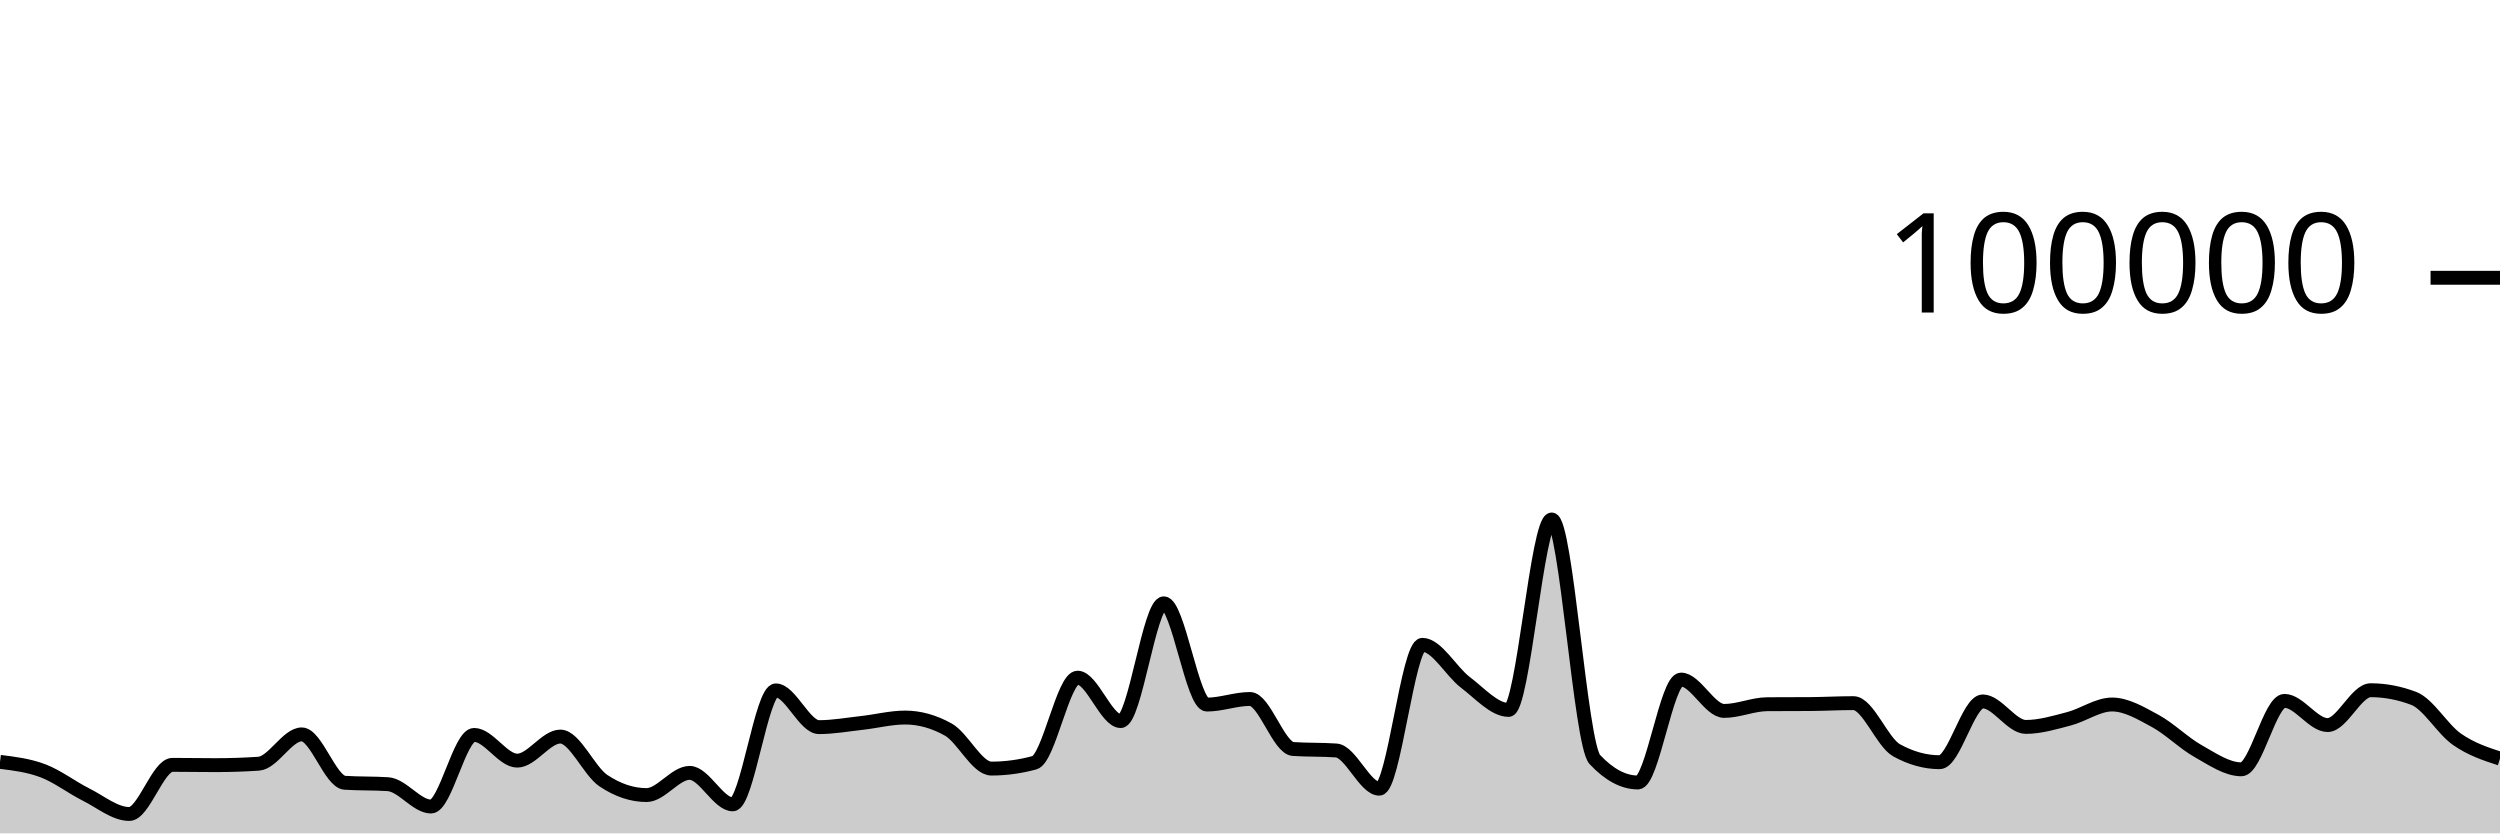
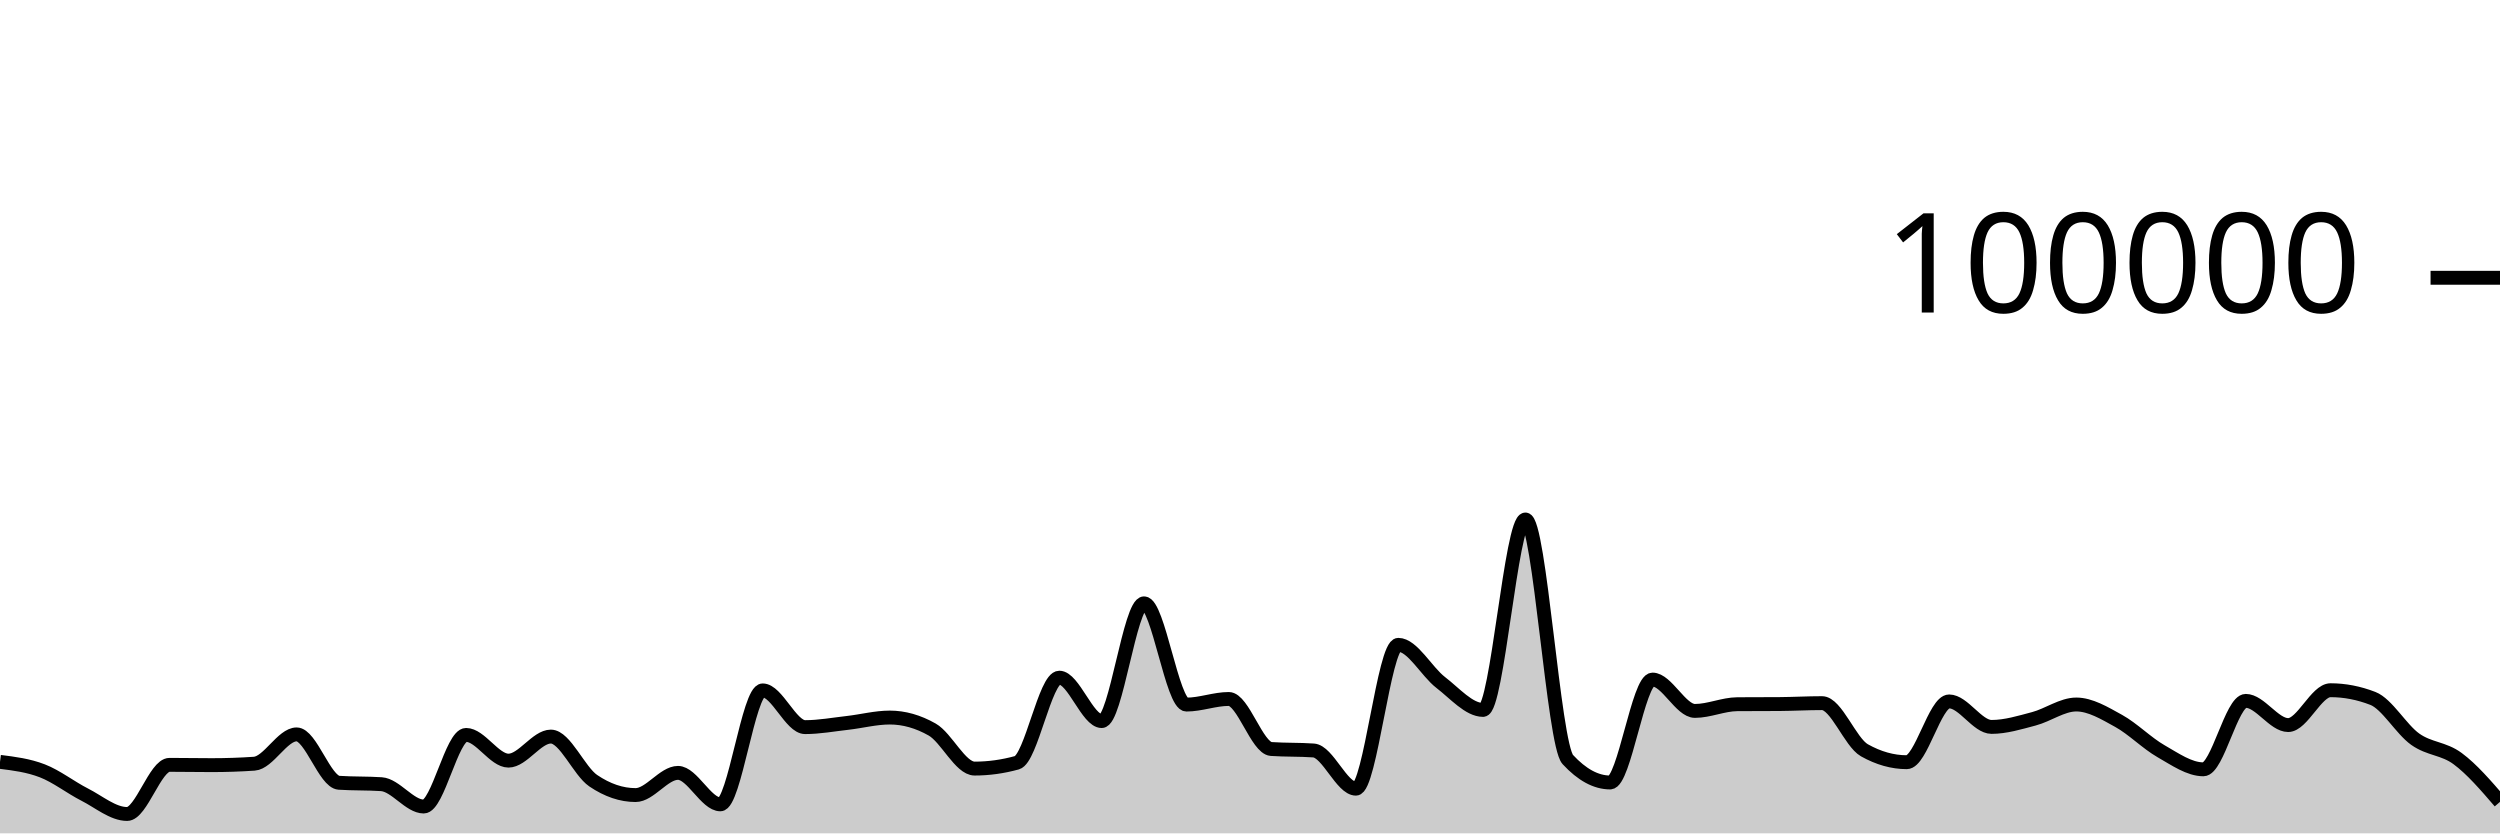
<svg xmlns="http://www.w3.org/2000/svg" viewBox="0 0 180 60">
  <g transform="translate(0,20)">
-     <path class="area" fill="rgba(0, 0, 0, 0.2)" d="M0,34.854C1.034,34.981,2.069,35.108,3.103,35.501C4.138,35.895,5.172,36.697,6.207,37.214C7.241,37.732,8.276,38.607,9.31,38.607C10.345,38.607,11.379,35.069,12.414,35.069C13.448,35.069,14.483,35.09,15.517,35.09C16.552,35.09,17.586,35.056,18.621,34.987C19.655,34.918,20.69,32.876,21.724,32.876C22.759,32.876,23.793,36.293,24.828,36.36C25.862,36.427,26.897,36.394,27.931,36.461C28.966,36.528,30,38.07,31.034,38.07C32.069,38.07,33.103,32.914,34.138,32.914C35.172,32.914,36.207,34.766,37.241,34.766C38.276,34.766,39.31,33.033,40.345,33.033C41.379,33.033,42.414,35.519,43.448,36.21C44.483,36.9,45.517,37.245,46.552,37.245C47.586,37.245,48.621,35.647,49.655,35.647C50.69,35.647,51.724,37.913,52.759,37.913C53.793,37.913,54.828,29.709,55.862,29.709C56.897,29.709,57.931,32.353,58.966,32.353C60,32.353,61.034,32.164,62.069,32.049C63.103,31.934,64.138,31.663,65.172,31.663C66.207,31.663,67.241,31.951,68.276,32.528C69.31,33.104,70.345,35.338,71.379,35.338C72.414,35.338,73.448,35.197,74.483,34.916C75.517,34.634,76.552,28.792,77.586,28.792C78.621,28.792,79.655,31.918,80.69,31.918C81.724,31.918,82.759,23.44,83.793,23.44C84.828,23.44,85.862,30.73,86.897,30.73C87.931,30.73,88.966,30.326,90,30.326C91.034,30.326,92.069,33.858,93.103,33.928C94.138,33.998,95.172,33.963,96.207,34.034C97.241,34.104,98.276,36.785,99.31,36.785C100.345,36.785,101.379,26.428,102.414,26.428C103.448,26.428,104.483,28.356,105.517,29.137C106.552,29.918,107.586,31.114,108.621,31.114C109.655,31.114,110.69,17.403,111.724,17.403C112.759,17.403,113.793,33.585,114.828,34.686C115.862,35.787,116.897,36.338,117.931,36.338C118.966,36.338,120,28.929,121.034,28.929C122.069,28.929,123.103,31.186,124.138,31.186C125.172,31.186,126.207,30.711,127.241,30.703C128.276,30.695,129.31,30.699,130.345,30.692C131.379,30.684,132.414,30.626,133.448,30.626C134.483,30.626,135.517,33.447,136.552,34.02C137.586,34.592,138.621,34.878,139.655,34.878C140.69,34.878,141.724,30.502,142.759,30.502C143.793,30.502,144.828,32.338,145.862,32.338C146.897,32.338,147.931,32.022,148.966,31.753C150,31.484,151.034,30.724,152.069,30.724C153.103,30.724,154.138,31.345,155.172,31.905C156.207,32.466,157.241,33.505,158.276,34.086C159.31,34.667,160.345,35.391,161.379,35.391C162.414,35.391,163.448,30.463,164.483,30.463C165.517,30.463,166.552,32.205,167.586,32.205C168.621,32.205,169.655,29.696,170.69,29.696C171.724,29.696,172.759,29.893,173.793,30.286C174.828,30.68,175.862,32.502,176.897,33.224C177.931,33.947,178.966,34.283,180,34.62L180,40C178.966,40,177.931,40,176.897,40C175.862,40,174.828,40,173.793,40C172.759,40,171.724,40,170.69,40C169.655,40,168.621,40,167.586,40C166.552,40,165.517,40,164.483,40C163.448,40,162.414,40,161.379,40C160.345,40,159.31,40,158.276,40C157.241,40,156.207,40,155.172,40C154.138,40,153.103,40,152.069,40C151.034,40,150,40,148.966,40C147.931,40,146.897,40,145.862,40C144.828,40,143.793,40,142.759,40C141.724,40,140.69,40,139.655,40C138.621,40,137.586,40,136.552,40C135.517,40,134.483,40,133.448,40C132.414,40,131.379,40,130.345,40C129.31,40,128.276,40,127.241,40C126.207,40,125.172,40,124.138,40C123.103,40,122.069,40,121.034,40C120,40,118.966,40,117.931,40C116.897,40,115.862,40,114.828,40C113.793,40,112.759,40,111.724,40C110.69,40,109.655,40,108.621,40C107.586,40,106.552,40,105.517,40C104.483,40,103.448,40,102.414,40C101.379,40,100.345,40,99.31,40C98.276,40,97.241,40,96.207,40C95.172,40,94.138,40,93.103,40C92.069,40,91.034,40,90,40C88.966,40,87.931,40,86.897,40C85.862,40,84.828,40,83.793,40C82.759,40,81.724,40,80.69,40C79.655,40,78.621,40,77.586,40C76.552,40,75.517,40,74.483,40C73.448,40,72.414,40,71.379,40C70.345,40,69.31,40,68.276,40C67.241,40,66.207,40,65.172,40C64.138,40,63.103,40,62.069,40C61.034,40,60,40,58.966,40C57.931,40,56.897,40,55.862,40C54.828,40,53.793,40,52.759,40C51.724,40,50.69,40,49.655,40C48.621,40,47.586,40,46.552,40C45.517,40,44.483,40,43.448,40C42.414,40,41.379,40,40.345,40C39.31,40,38.276,40,37.241,40C36.207,40,35.172,40,34.138,40C33.103,40,32.069,40,31.034,40C30,40,28.966,40,27.931,40C26.897,40,25.862,40,24.828,40C23.793,40,22.759,40,21.724,40C20.69,40,19.655,40,18.621,40C17.586,40,16.552,40,15.517,40C14.483,40,13.448,40,12.414,40C11.379,40,10.345,40,9.31,40C8.276,40,7.241,40,6.207,40C5.172,40,4.138,40,3.103,40C2.069,40,1.034,40,0,40Z" />
-     <path class="line" stroke="black" fill="none" d="M0,34.854C1.034,34.981,2.069,35.108,3.103,35.501C4.138,35.895,5.172,36.697,6.207,37.214C7.241,37.732,8.276,38.607,9.31,38.607C10.345,38.607,11.379,35.069,12.414,35.069C13.448,35.069,14.483,35.09,15.517,35.09C16.552,35.09,17.586,35.056,18.621,34.987C19.655,34.918,20.69,32.876,21.724,32.876C22.759,32.876,23.793,36.293,24.828,36.36C25.862,36.427,26.897,36.394,27.931,36.461C28.966,36.528,30,38.07,31.034,38.07C32.069,38.07,33.103,32.914,34.138,32.914C35.172,32.914,36.207,34.766,37.241,34.766C38.276,34.766,39.31,33.033,40.345,33.033C41.379,33.033,42.414,35.519,43.448,36.21C44.483,36.9,45.517,37.245,46.552,37.245C47.586,37.245,48.621,35.647,49.655,35.647C50.69,35.647,51.724,37.913,52.759,37.913C53.793,37.913,54.828,29.709,55.862,29.709C56.897,29.709,57.931,32.353,58.966,32.353C60,32.353,61.034,32.164,62.069,32.049C63.103,31.934,64.138,31.663,65.172,31.663C66.207,31.663,67.241,31.951,68.276,32.528C69.31,33.104,70.345,35.338,71.379,35.338C72.414,35.338,73.448,35.197,74.483,34.916C75.517,34.634,76.552,28.792,77.586,28.792C78.621,28.792,79.655,31.918,80.69,31.918C81.724,31.918,82.759,23.44,83.793,23.44C84.828,23.44,85.862,30.73,86.897,30.73C87.931,30.73,88.966,30.326,90,30.326C91.034,30.326,92.069,33.858,93.103,33.928C94.138,33.998,95.172,33.963,96.207,34.034C97.241,34.104,98.276,36.785,99.31,36.785C100.345,36.785,101.379,26.428,102.414,26.428C103.448,26.428,104.483,28.356,105.517,29.137C106.552,29.918,107.586,31.114,108.621,31.114C109.655,31.114,110.69,17.403,111.724,17.403C112.759,17.403,113.793,33.585,114.828,34.686C115.862,35.787,116.897,36.338,117.931,36.338C118.966,36.338,120,28.929,121.034,28.929C122.069,28.929,123.103,31.186,124.138,31.186C125.172,31.186,126.207,30.711,127.241,30.703C128.276,30.695,129.31,30.699,130.345,30.692C131.379,30.684,132.414,30.626,133.448,30.626C134.483,30.626,135.517,33.447,136.552,34.02C137.586,34.592,138.621,34.878,139.655,34.878C140.69,34.878,141.724,30.502,142.759,30.502C143.793,30.502,144.828,32.338,145.862,32.338C146.897,32.338,147.931,32.022,148.966,31.753C150,31.484,151.034,30.724,152.069,30.724C153.103,30.724,154.138,31.345,155.172,31.905C156.207,32.466,157.241,33.505,158.276,34.086C159.31,34.667,160.345,35.391,161.379,35.391C162.414,35.391,163.448,30.463,164.483,30.463C165.517,30.463,166.552,32.205,167.586,32.205C168.621,32.205,169.655,29.696,170.69,29.696C171.724,29.696,172.759,29.893,173.793,30.286C174.828,30.68,175.862,32.502,176.897,33.224C177.931,33.947,178.966,34.283,180,34.62" />
+     <path class="area" fill="rgba(0, 0, 0, 0.2)" d="M0,34.854C1.017,34.981,2.034,35.108,3.051,35.501C4.068,35.895,5.085,36.697,6.102,37.214C7.119,37.732,8.136,38.607,9.153,38.607C10.169,38.607,11.186,35.069,12.203,35.069C13.22,35.069,14.237,35.09,15.254,35.09C16.271,35.09,17.288,35.056,18.305,34.987C19.322,34.918,20.339,32.876,21.356,32.876C22.373,32.876,23.39,36.293,24.407,36.36C25.424,36.427,26.441,36.394,27.458,36.461C28.475,36.528,29.492,38.07,30.508,38.07C31.525,38.07,32.542,32.914,33.559,32.914C34.576,32.914,35.593,34.766,36.61,34.766C37.627,34.766,38.644,33.033,39.661,33.033C40.678,33.033,41.695,35.519,42.712,36.21C43.729,36.9,44.746,37.245,45.763,37.245C46.78,37.245,47.797,35.647,48.814,35.647C49.831,35.647,50.847,37.913,51.864,37.913C52.881,37.913,53.898,29.709,54.915,29.709C55.932,29.709,56.949,32.353,57.966,32.353C58.983,32.353,60,32.164,61.017,32.049C62.034,31.934,63.051,31.663,64.068,31.663C65.085,31.663,66.102,31.951,67.119,32.528C68.136,33.104,69.153,35.338,70.169,35.338C71.186,35.338,72.203,35.197,73.22,34.916C74.237,34.634,75.254,28.792,76.271,28.792C77.288,28.792,78.305,31.918,79.322,31.918C80.339,31.918,81.356,23.44,82.373,23.44C83.39,23.44,84.407,30.73,85.424,30.73C86.441,30.73,87.458,30.326,88.475,30.326C89.492,30.326,90.508,33.858,91.525,33.928C92.542,33.998,93.559,33.963,94.576,34.034C95.593,34.104,96.61,36.785,97.627,36.785C98.644,36.785,99.661,26.428,100.678,26.428C101.695,26.428,102.712,28.356,103.729,29.137C104.746,29.918,105.763,31.114,106.78,31.114C107.797,31.114,108.814,17.403,109.831,17.403C110.847,17.403,111.864,33.585,112.881,34.686C113.898,35.787,114.915,36.338,115.932,36.338C116.949,36.338,117.966,28.929,118.983,28.929C120,28.929,121.017,31.186,122.034,31.186C123.051,31.186,124.068,30.711,125.085,30.703C126.102,30.695,127.119,30.699,128.136,30.692C129.153,30.684,130.169,30.626,131.186,30.626C132.203,30.626,133.22,33.447,134.237,34.02C135.254,34.592,136.271,34.878,137.288,34.878C138.305,34.878,139.322,30.502,140.339,30.502C141.356,30.502,142.373,32.338,143.39,32.338C144.407,32.338,145.424,32.022,146.441,31.753C147.458,31.484,148.475,30.724,149.492,30.724C150.508,30.724,151.525,31.345,152.542,31.905C153.559,32.466,154.576,33.505,155.593,34.086C156.61,34.667,157.627,35.391,158.644,35.391C159.661,35.391,160.678,30.463,161.695,30.463C162.712,30.463,163.729,32.205,164.746,32.205C165.763,32.205,166.78,29.696,167.797,29.696C168.814,29.696,169.831,29.893,170.847,30.286C171.864,30.68,172.881,32.502,173.898,33.224C174.915,33.947,175.932,33.868,176.949,34.62C177.966,35.371,178.983,36.552,180,37.734L180,40C178.983,40,177.966,40,176.949,40C175.932,40,174.915,40,173.898,40C172.881,40,171.864,40,170.847,40C169.831,40,168.814,40,167.797,40C166.78,40,165.763,40,164.746,40C163.729,40,162.712,40,161.695,40C160.678,40,159.661,40,158.644,40C157.627,40,156.61,40,155.593,40C154.576,40,153.559,40,152.542,40C151.525,40,150.508,40,149.492,40C148.475,40,147.458,40,146.441,40C145.424,40,144.407,40,143.39,40C142.373,40,141.356,40,140.339,40C139.322,40,138.305,40,137.288,40C136.271,40,135.254,40,134.237,40C133.22,40,132.203,40,131.186,40C130.169,40,129.153,40,128.136,40C127.119,40,126.102,40,125.085,40C124.068,40,123.051,40,122.034,40C121.017,40,120,40,118.983,40C117.966,40,116.949,40,115.932,40C114.915,40,113.898,40,112.881,40C111.864,40,110.847,40,109.831,40C108.814,40,107.797,40,106.78,40C105.763,40,104.746,40,103.729,40C102.712,40,101.695,40,100.678,40C99.661,40,98.644,40,97.627,40C96.61,40,95.593,40,94.576,40C93.559,40,92.542,40,91.525,40C90.508,40,89.492,40,88.475,40C87.458,40,86.441,40,85.424,40C84.407,40,83.39,40,82.373,40C81.356,40,80.339,40,79.322,40C78.305,40,77.288,40,76.271,40C75.254,40,74.237,40,73.22,40C72.203,40,71.186,40,70.169,40C69.153,40,68.136,40,67.119,40C66.102,40,65.085,40,64.068,40C63.051,40,62.034,40,61.017,40C60,40,58.983,40,57.966,40C56.949,40,55.932,40,54.915,40C53.898,40,52.881,40,51.864,40C50.847,40,49.831,40,48.814,40C47.797,40,46.78,40,45.763,40C44.746,40,43.729,40,42.712,40C41.695,40,40.678,40,39.661,40C38.644,40,37.627,40,36.61,40C35.593,40,34.576,40,33.559,40C32.542,40,31.525,40,30.508,40C29.492,40,28.475,40,27.458,40C26.441,40,25.424,40,24.407,40C23.39,40,22.373,40,21.356,40C20.339,40,19.322,40,18.305,40C17.288,40,16.271,40,15.254,40C14.237,40,13.22,40,12.203,40C11.186,40,10.169,40,9.153,40C8.136,40,7.119,40,6.102,40C5.085,40,4.068,40,3.051,40C2.034,40,1.017,40,0,40Z" />
+     <path class="line" stroke="black" fill="none" d="M0,34.854C1.017,34.981,2.034,35.108,3.051,35.501C4.068,35.895,5.085,36.697,6.102,37.214C7.119,37.732,8.136,38.607,9.153,38.607C10.169,38.607,11.186,35.069,12.203,35.069C13.22,35.069,14.237,35.09,15.254,35.09C16.271,35.09,17.288,35.056,18.305,34.987C19.322,34.918,20.339,32.876,21.356,32.876C22.373,32.876,23.39,36.293,24.407,36.36C25.424,36.427,26.441,36.394,27.458,36.461C28.475,36.528,29.492,38.07,30.508,38.07C31.525,38.07,32.542,32.914,33.559,32.914C34.576,32.914,35.593,34.766,36.61,34.766C37.627,34.766,38.644,33.033,39.661,33.033C40.678,33.033,41.695,35.519,42.712,36.21C43.729,36.9,44.746,37.245,45.763,37.245C46.78,37.245,47.797,35.647,48.814,35.647C49.831,35.647,50.847,37.913,51.864,37.913C52.881,37.913,53.898,29.709,54.915,29.709C55.932,29.709,56.949,32.353,57.966,32.353C58.983,32.353,60,32.164,61.017,32.049C62.034,31.934,63.051,31.663,64.068,31.663C65.085,31.663,66.102,31.951,67.119,32.528C68.136,33.104,69.153,35.338,70.169,35.338C71.186,35.338,72.203,35.197,73.22,34.916C74.237,34.634,75.254,28.792,76.271,28.792C77.288,28.792,78.305,31.918,79.322,31.918C80.339,31.918,81.356,23.44,82.373,23.44C83.39,23.44,84.407,30.73,85.424,30.73C86.441,30.73,87.458,30.326,88.475,30.326C89.492,30.326,90.508,33.858,91.525,33.928C92.542,33.998,93.559,33.963,94.576,34.034C95.593,34.104,96.61,36.785,97.627,36.785C98.644,36.785,99.661,26.428,100.678,26.428C101.695,26.428,102.712,28.356,103.729,29.137C104.746,29.918,105.763,31.114,106.78,31.114C107.797,31.114,108.814,17.403,109.831,17.403C110.847,17.403,111.864,33.585,112.881,34.686C113.898,35.787,114.915,36.338,115.932,36.338C116.949,36.338,117.966,28.929,118.983,28.929C120,28.929,121.017,31.186,122.034,31.186C123.051,31.186,124.068,30.711,125.085,30.703C126.102,30.695,127.119,30.699,128.136,30.692C129.153,30.684,130.169,30.626,131.186,30.626C132.203,30.626,133.22,33.447,134.237,34.02C135.254,34.592,136.271,34.878,137.288,34.878C138.305,34.878,139.322,30.502,140.339,30.502C141.356,30.502,142.373,32.338,143.39,32.338C144.407,32.338,145.424,32.022,146.441,31.753C147.458,31.484,148.475,30.724,149.492,30.724C150.508,30.724,151.525,31.345,152.542,31.905C153.559,32.466,154.576,33.505,155.593,34.086C156.61,34.667,157.627,35.391,158.644,35.391C159.661,35.391,160.678,30.463,161.695,30.463C162.712,30.463,163.729,32.205,164.746,32.205C165.763,32.205,166.78,29.696,167.797,29.696C168.814,29.696,169.831,29.893,170.847,30.286C171.864,30.68,172.881,32.502,173.898,33.224C174.915,33.947,175.932,33.868,176.949,34.62C177.966,35.371,178.983,36.552,180,37.734" />
    <path class="axis-ceiling" stroke-width="1" stroke="black" fill="none" d="M175,0L180,0" />
    <text class="axis-ceiling-label" font-family="sans-serif" text-anchor="end" font-size="10px" x="170" y="2.5">100000</text>
  </g>
</svg>
